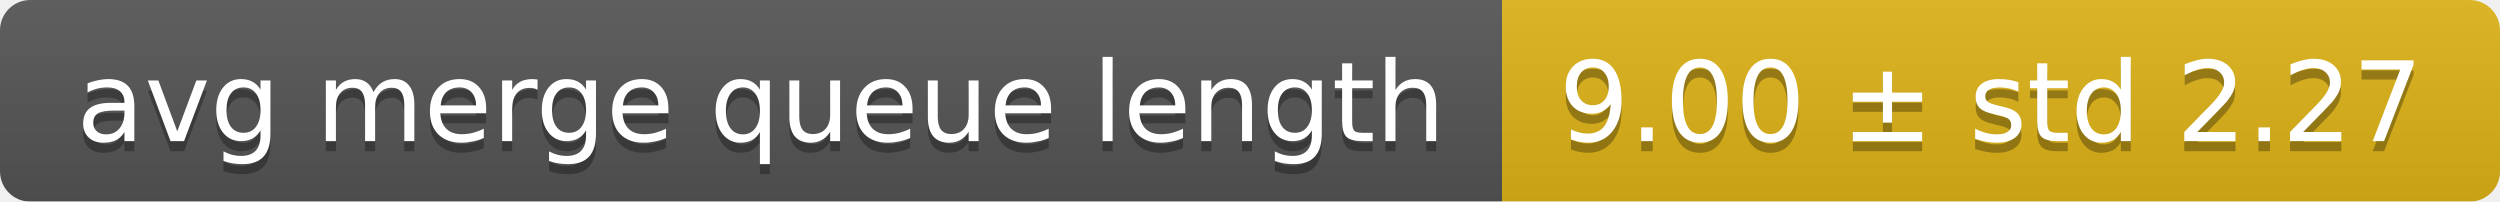
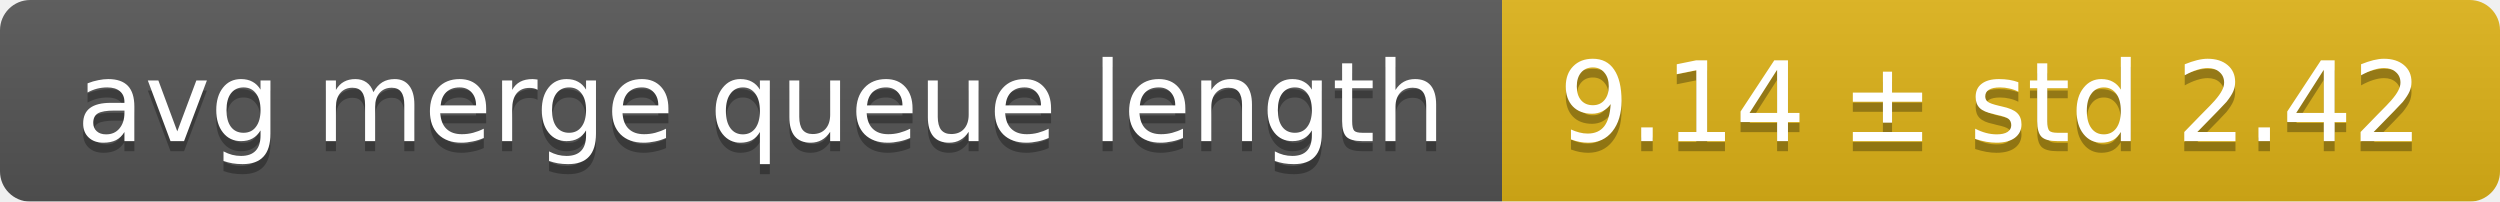
<svg xmlns="http://www.w3.org/2000/svg" width="248" height="20">
  <linearGradient id="smooth" x2="0" y2="100%">
    <stop offset="0" stop-color="#bbb" stop-opacity=".1" />
    <stop offset="1" stop-opacity=".1" />
  </linearGradient>
  <mask id="round">
    <rect width="248" height="20" rx="3" fill="#fff" />
  </mask>
  <g mask="url(#round)">
    <rect width="149" height="20" fill="#555" />
    <rect x="149" width="99" height="20" fill="#dfb317" />
    <rect width="248" height="20" fill="url(#smooth)" />
  </g>
  <g fill="#fff" text-anchor="middle" font-family="DejaVu Sans,Verdana,Geneva,sans-serif" font-size="11">
    <text x="75.5" y="15" fill="#010101" fill-opacity=".3">avg merge queue length</text>
    <text x="75.5" y="14">avg merge queue length</text>
-     <text x="197.5" y="15" fill="#010101" fill-opacity=".3">9.00 ± std 2.27</text>
-     <text x="197.5" y="14">9.00 ± std 2.27</text>
+     <text x="197.5" y="15" fill="#010101" fill-opacity=".3">9.14 ± std 2.42</text>
+     <text x="197.5" y="14">9.14 ± std 2.42</text>
  </g>
</svg>
